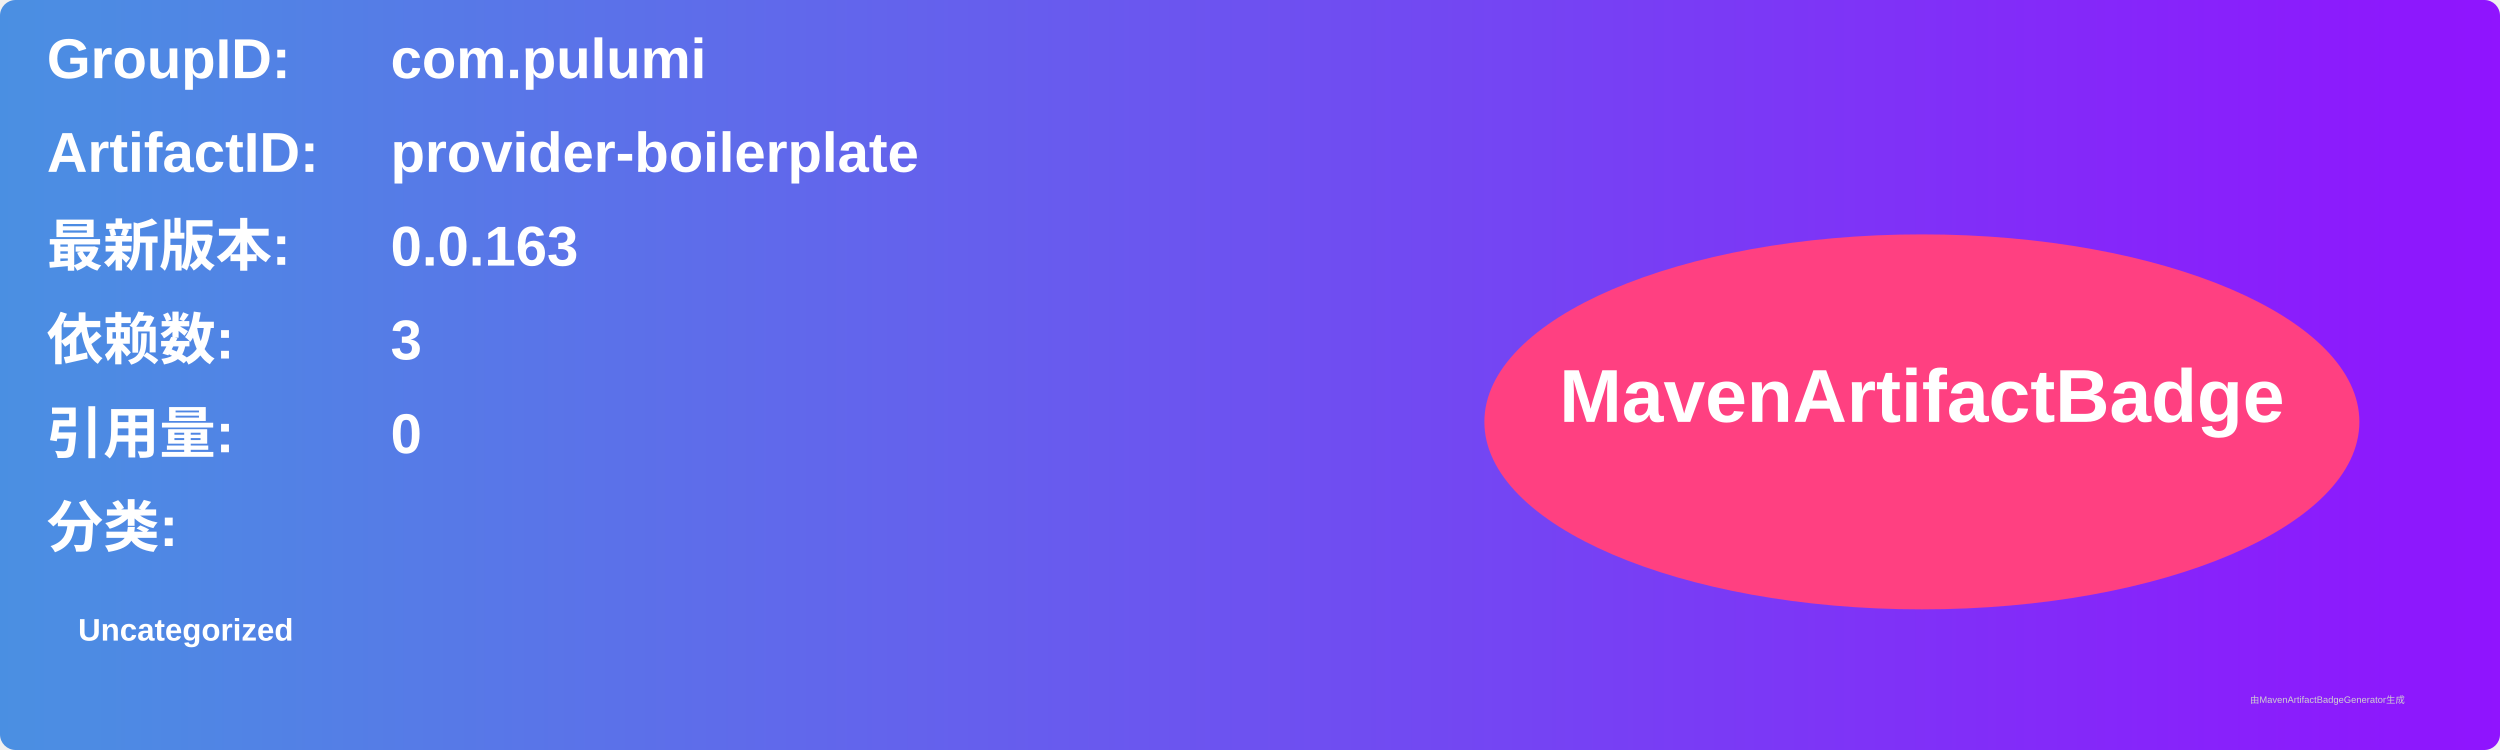
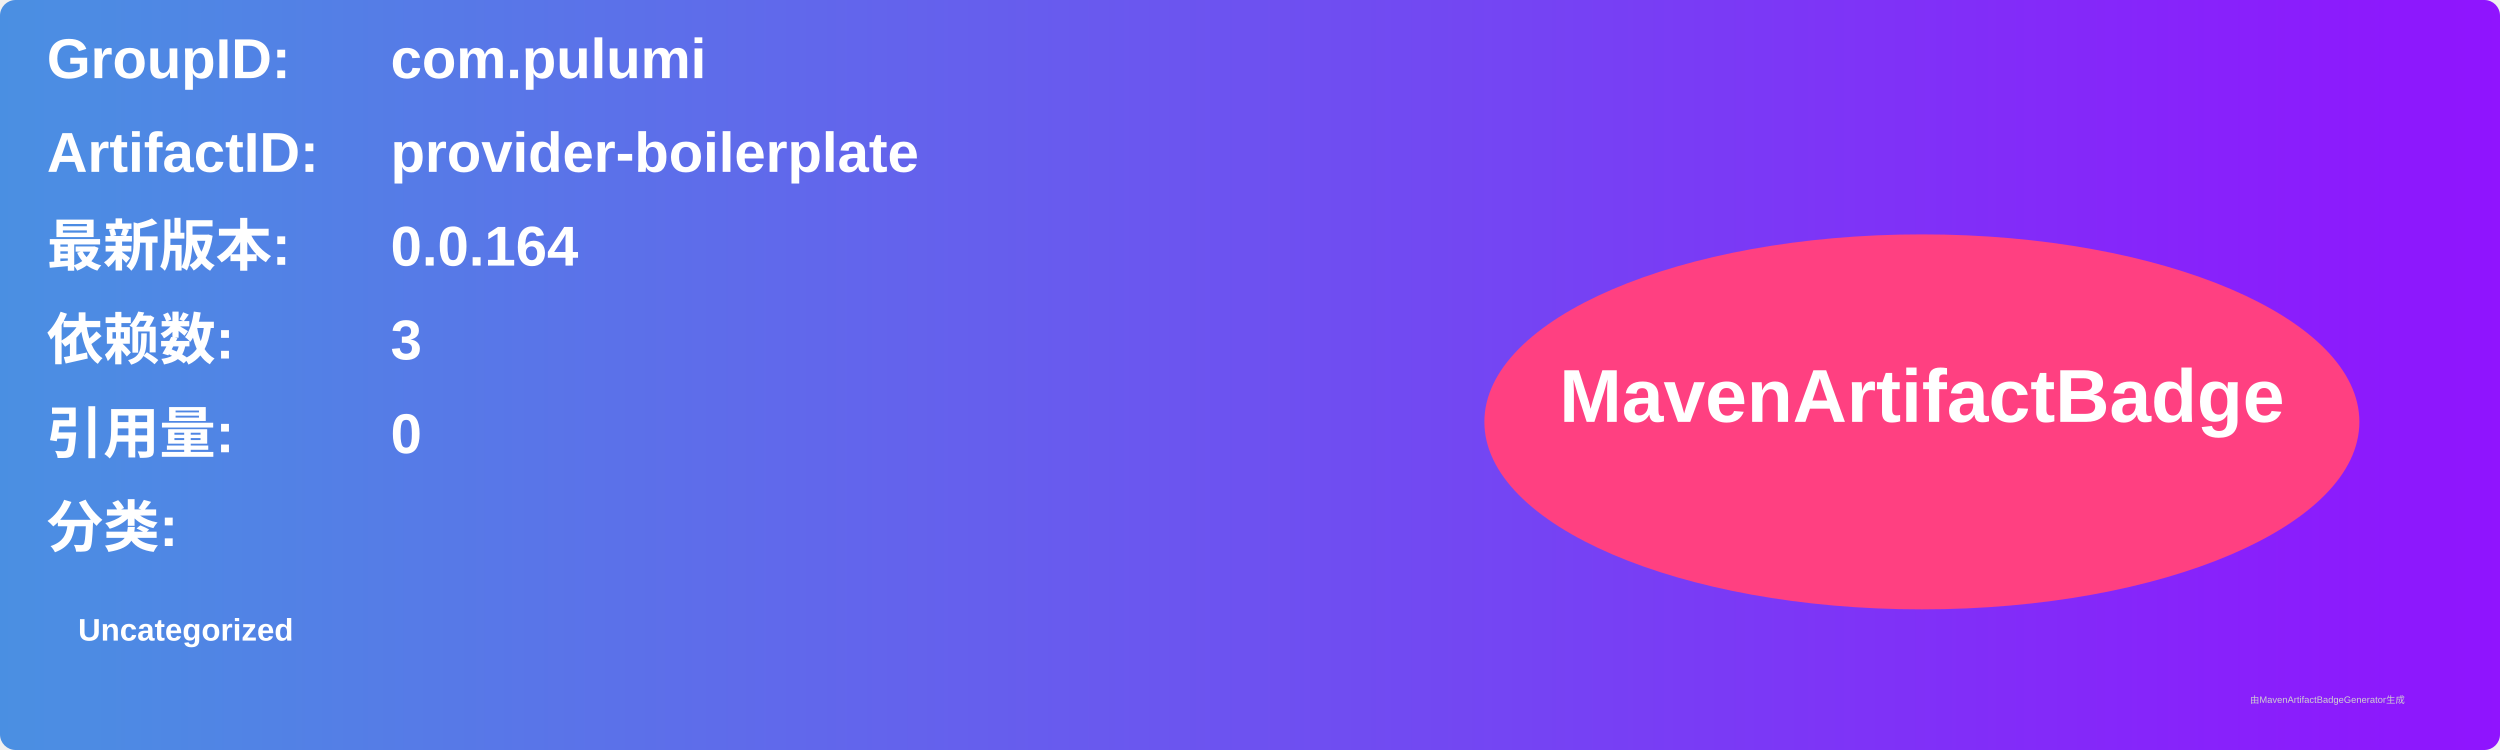
<svg xmlns="http://www.w3.org/2000/svg" width="800" height="240" viewBox="0 0 800 240">
  <linearGradient id="grad" x1="0%" y1="0%" x2="100%" y2="0%">
    <stop offset="0%" stop-color="#4a90e2" />
    <stop offset="100%" stop-color="#9013fe" />
  </linearGradient>
  <rect width="100%" height="100%" rx="5" ry="5" fill="url(#grad)" />
  <g transform="translate(15, 15)">
    <text x="0" y="10" font-family="Arial" font-size="18" fill="white" font-weight="bold" width="260">GroupID:</text>
    <text x="110" y="10" font-family="Arial" font-size="18" fill="white" font-weight="bold" width="460">com.pulumi</text>
    <text x="0" y="40" font-family="Arial" font-size="18" fill="white" font-weight="bold" width="260">ArtifactID:</text>
    <text x="110" y="40" font-family="Arial" font-size="18" fill="white" font-weight="bold" width="460">provider-boilerplate</text>
    <text x="0" y="70" font-family="Arial" font-size="18" fill="white" font-weight="bold">最新版本:</text>
    <text x="110" y="70" font-family="Arial" font-size="18" fill="white" font-weight="bold">
-       <tspan font-weight="bold">0.0.163</tspan>
+       <tspan font-weight="bold">0.0.164</tspan>
    </text>
    <text x="0" y="100" font-family="Arial" font-size="18" fill="white" font-weight="bold">依赖数: </text>
    <text x="110" y="100" font-family="Arial" font-size="18" fill="white">
      <tspan font-weight="bold">3</tspan>
    </text>
    <text x="0" y="130" font-family="Arial" font-size="18" fill="white" font-weight="bold">引用量: </text>
    <text x="110" y="130" font-family="Arial" font-size="18" fill="white">
      <tspan font-weight="bold">0</tspan>
    </text>
    <text x="0" y="160" font-family="Arial" font-size="18" fill="white" font-weight="bold">分类:</text>
    <text x="10" y="190" font-family="Arial" font-size="10" fill="white">
      <tspan font-weight="bold">Uncategorized</tspan>
    </text>
    <ellipse cx="600" cy="120" rx="140" ry="60" fill="#ff4081" />
    <text x="600" y="120" text-anchor="middle" font-family="Arial" font-size="24" fill="white" font-weight="bold">MavenArtifactBadge</text>
  </g>
  <text x="720" y="225" font-family="Arial" font-size="3" fill="#d0d0d0">由MavenArtifactBadgeGenerator生成</text>
</svg>
